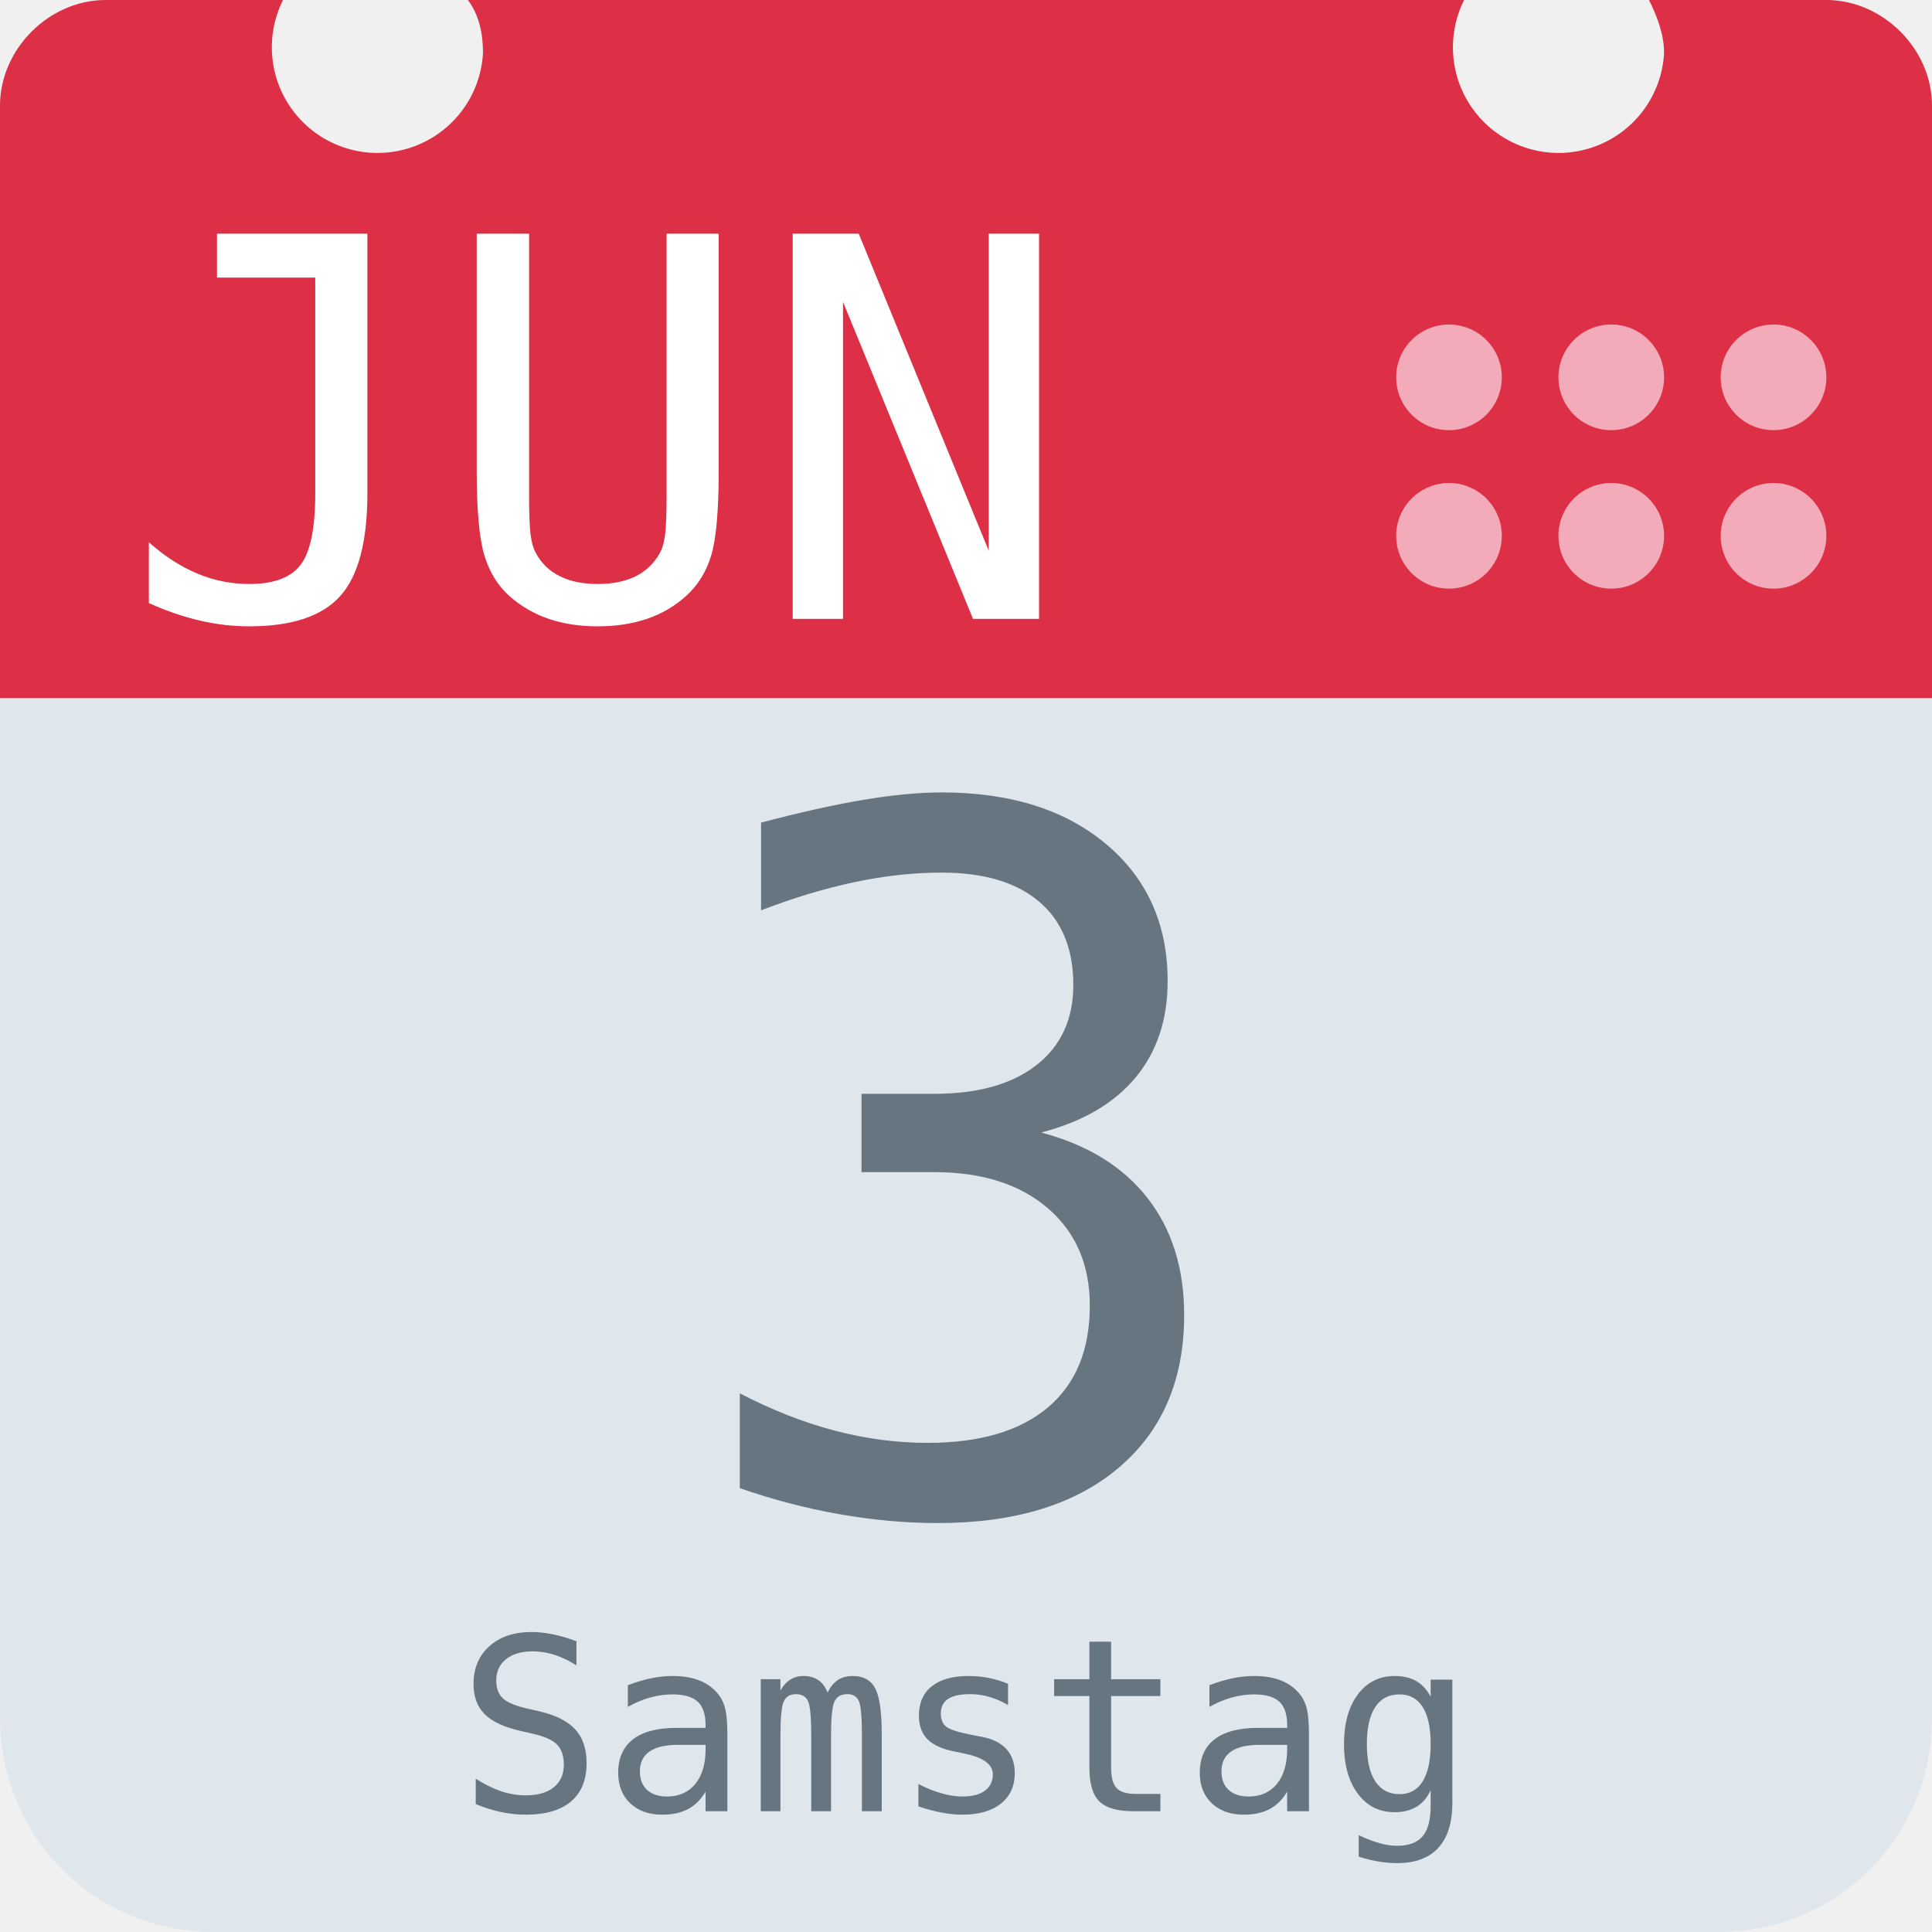
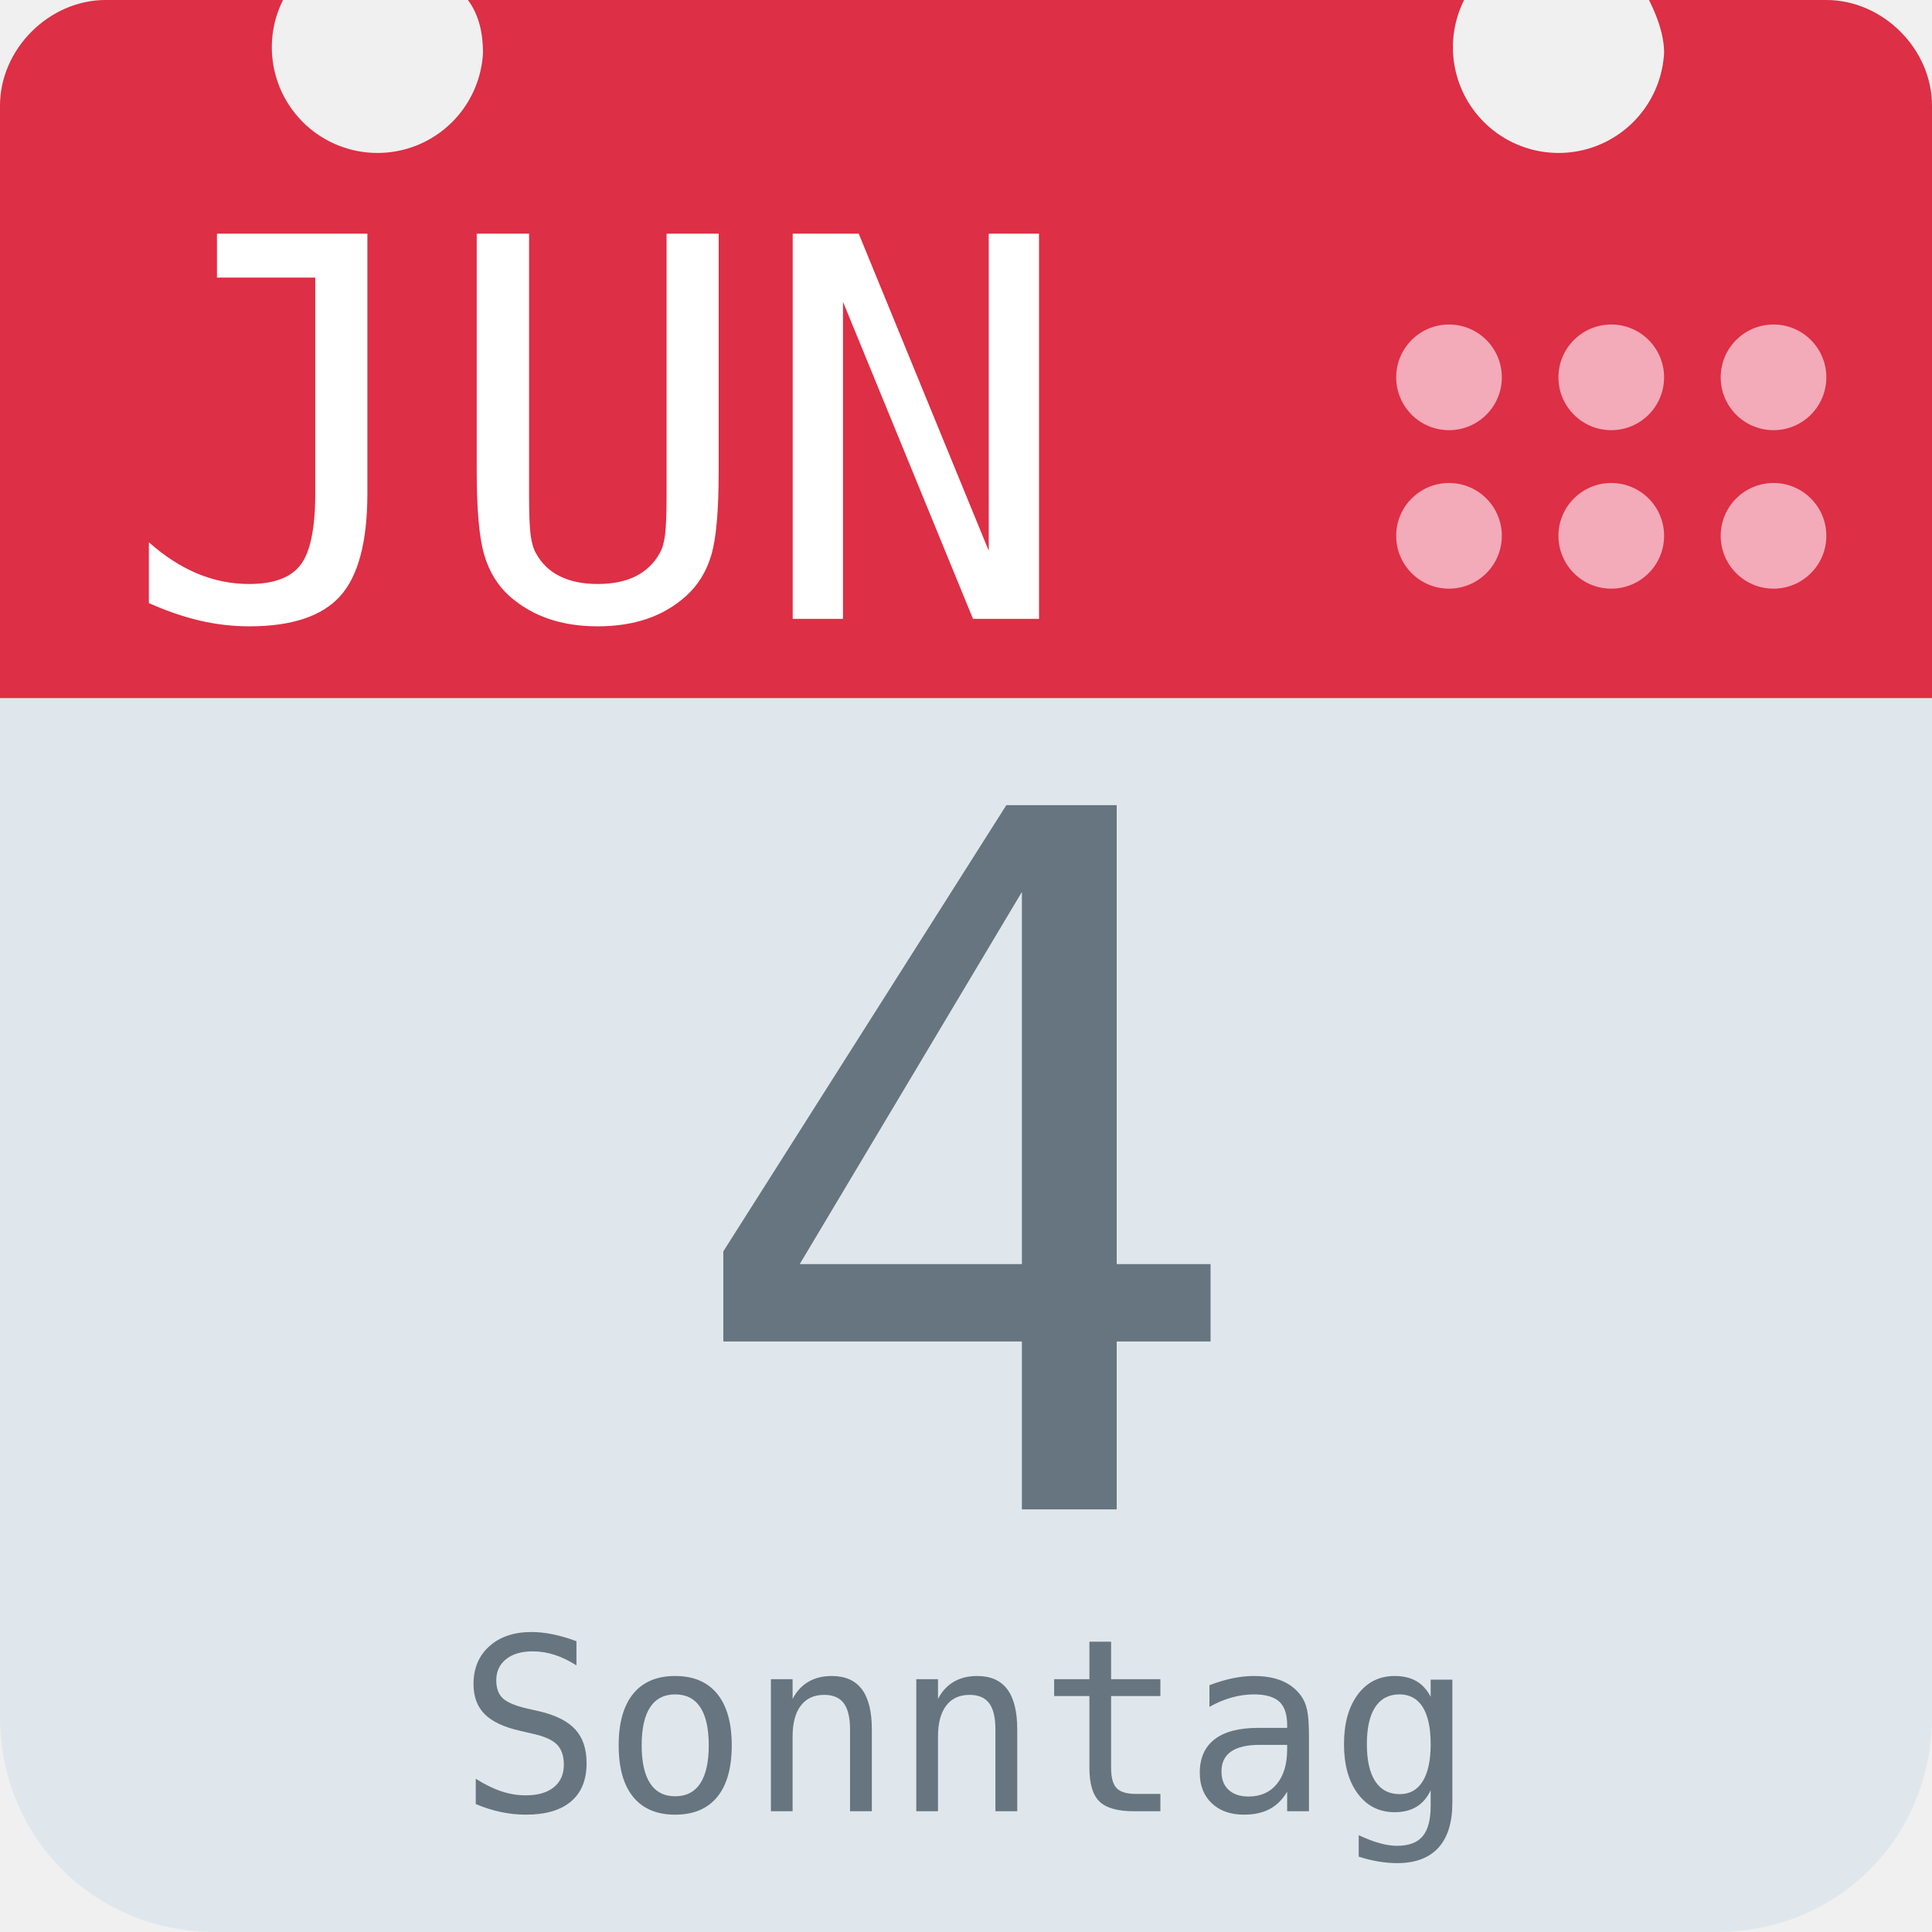
<svg xmlns="http://www.w3.org/2000/svg" aria-label="Calendar" role="img" viewBox="0 0 512 512">
  <path d="M512 455c0 32-25 57-57 57H57c-32 0-57-25-57-57V128c0-31 25-57 57-57h398c32 0 57 26 57 57z" fill="#e0e7ec" />
  <path d="M484 0h-47c2 4 4 9 4 14a28 28 0 1 1-53-14H124c3 4 4 9 4 14A28 28 0 1 1 75 0H28C13 0 0 13 0 28v157h512V28c0-15-13-28-28-28z" fill="#dd2f45" />
  <g fill="#f3aab9">
    <circle cx="470" cy="142" r="14" />
    <circle cx="470" cy="100" r="14" />
    <circle cx="427" cy="142" r="14" />
    <circle cx="427" cy="100" r="14" />
    <circle cx="384" cy="142" r="14" />
    <circle cx="384" cy="100" r="14" />
  </g>
  <text id="month" x="32" y="164" fill="#fff" font-family="monospace" font-size="140px" style="text-anchor: left">JUN</text>
-   <text id="day" x="256" y="400" fill="#66757f" font-family="monospace" font-size="256px" style="text-anchor: middle">3</text>
-   <text id="weekday" x="256" y="480" fill="#66757f" font-family="monospace" font-size="64px" style="text-anchor: middle">Samstag</text>
+   <text id="day" x="256" y="400" fill="#66757f" font-family="monospace" font-size="256px" style="text-anchor: middle">4</text>
+   <text id="weekday" x="256" y="480" fill="#66757f" font-family="monospace" font-size="64px" style="text-anchor: middle">Sonntag</text>
</svg>
